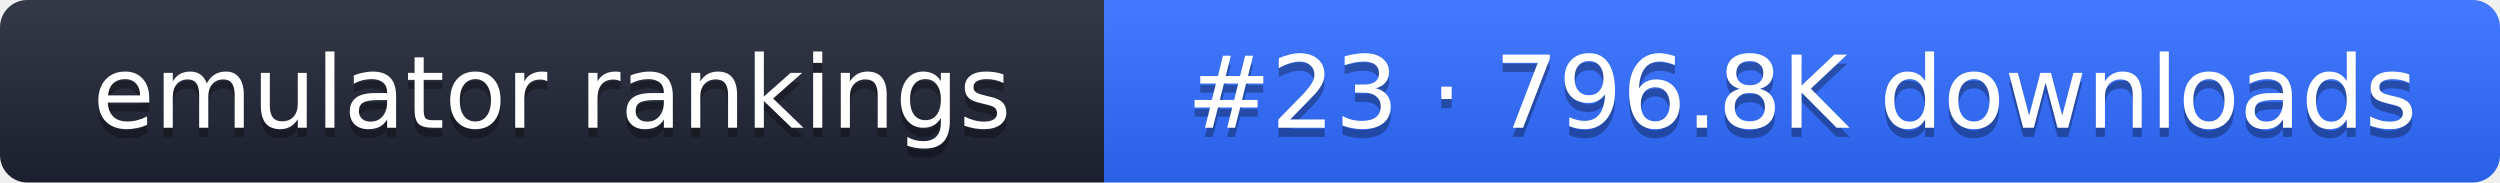
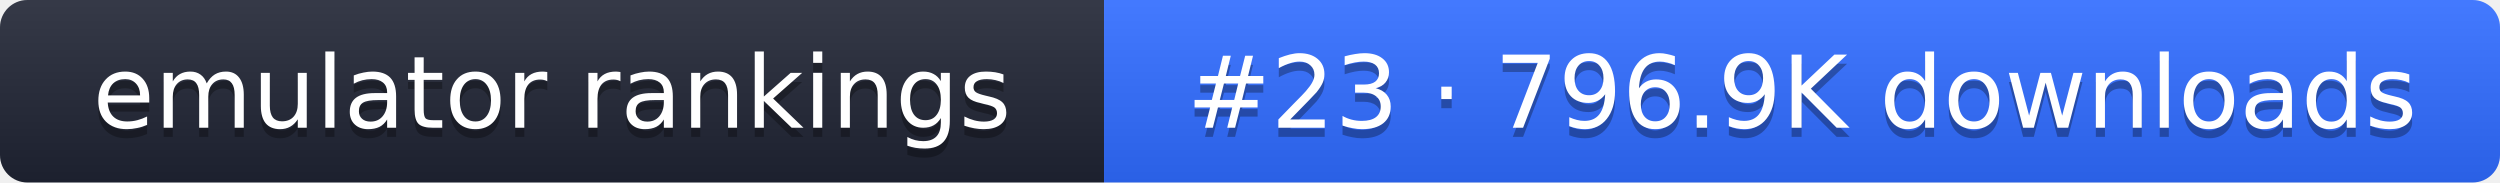
- <svg xmlns="http://www.w3.org/2000/svg" width="274" height="20" role="img" aria-label="emulator rankings: #23 · 796.8K downloads">
+ <svg xmlns="http://www.w3.org/2000/svg" width="274" height="20" role="img" aria-label="emulator rankings: #23 · 796.9K downloads">
  <linearGradient id="g" x2="0" y2="100%">
    <stop offset="0" stop-color="#fff" stop-opacity=".1" />
    <stop offset="1" stop-opacity=".1" />
  </linearGradient>
  <clipPath id="r">
    <rect width="274" height="20" rx="3" fill="#fff" />
  </clipPath>
  <g clip-path="url(#r)">
    <rect width="121" height="20" fill="#1f2433" />
    <rect x="121" width="153" height="20" fill="#2f6bff" />
    <rect width="274" height="20" fill="url(#g)" />
  </g>
  <g fill="#fff" text-anchor="middle" font-family="Verdana,DejaVu Sans,sans-serif" font-size="11">
    <text x="60.5" y="15" fill="#010101" fill-opacity=".3">emulator rankings</text>
    <text x="60.5" y="14">emulator rankings</text>
-     <text x="197.5" y="15" fill="#010101" fill-opacity=".3">#23 · 796.8K downloads</text>
-     <text x="197.5" y="14">#23 · 796.8K downloads</text>
+     <text x="197.5" y="15" fill="#010101" fill-opacity=".3">#23 · 796.9K downloads</text>
+     <text x="197.5" y="14">#23 · 796.9K downloads</text>
  </g>
</svg>
